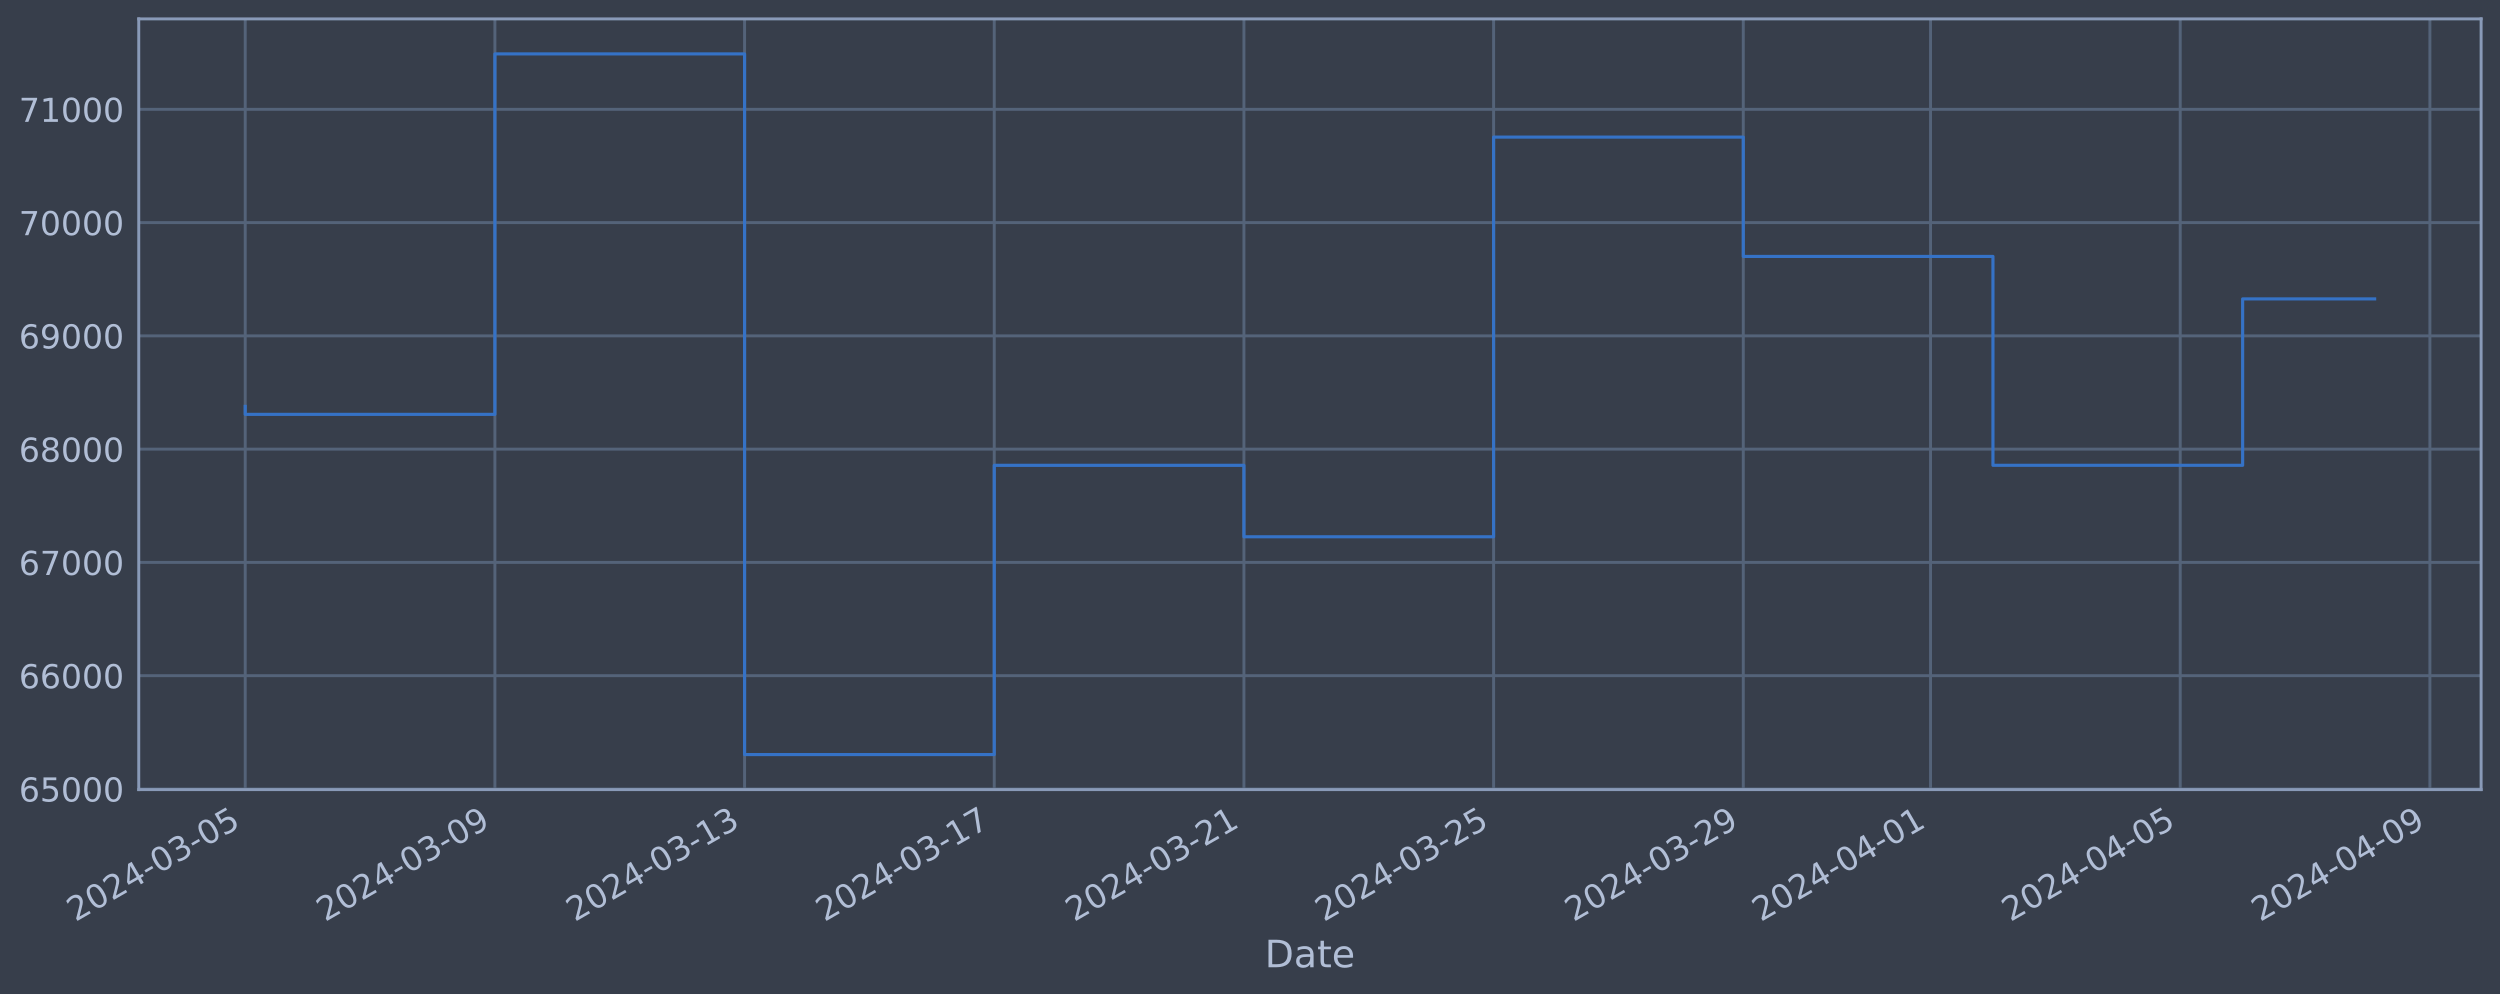
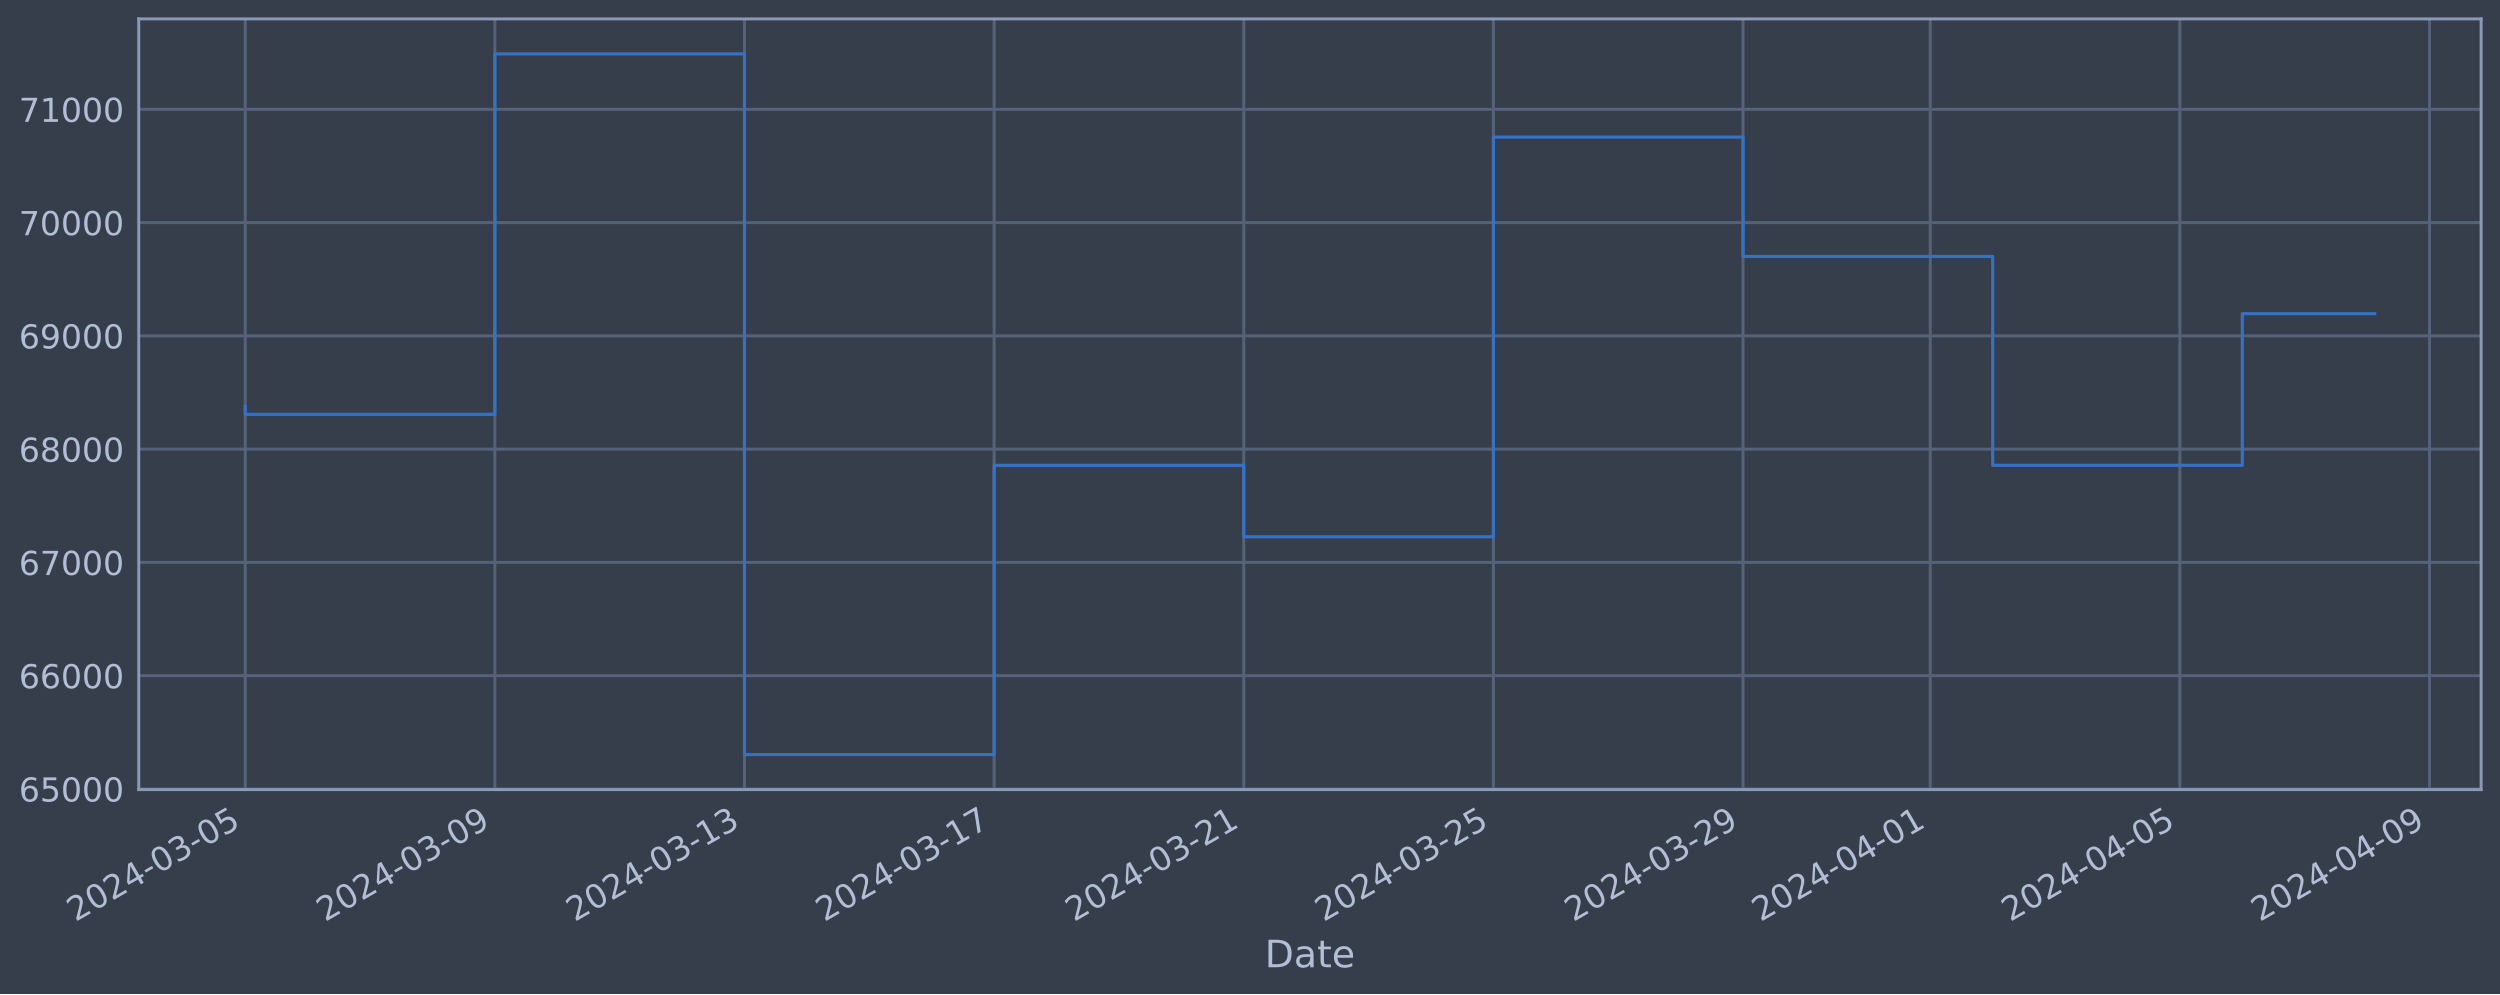
<svg xmlns="http://www.w3.org/2000/svg" xmlns:xlink="http://www.w3.org/1999/xlink" width="952.884pt" height="378.87pt" viewBox="0 0 952.884 378.87" version="1.1">
  <defs>
    <style type="text/css">*{stroke-linejoin: round; stroke-linecap: butt}</style>
  </defs>
  <g id="figure_1">
    <g id="patch_1">
      <path d="M 0 378.87  L 952.884 378.87  L 952.884 0  L 0 0  z " style="fill: #373e4b" />
    </g>
    <g id="axes_1">
      <g id="patch_2">
        <path d="M 52.884 300.96  L 945.684 300.96  L 945.684 7.2  L 52.884 7.2  z " style="fill: #373e4b" />
      </g>
      <g id="matplotlib.axis_1">
        <g id="xtick_1">
          <g id="line2d_1">
-             <path d="M 93.466 300.96  L 93.466 7.2  " clip-path="url(#pc331d8eb87)" style="fill: none; stroke: #546379; stroke-width: 1.12; stroke-linecap: square" />
+             <path d="M 93.466 300.96  L 93.466 7.2  " clip-path="url(#pe29cc9491a)" style="fill: none; stroke: #546379; stroke-width: 1.12; stroke-linecap: square" />
          </g>
          <g id="line2d_2" />
          <g id="text_1">
            <g style="fill: #b1bed6" transform="translate(28.74006 351.4642) rotate(-30) scale(0.126 -0.126)">
              <defs>
                <path id="DejaVuSans-32" d="M 1228 531  L 3431 531  L 3431 0  L 469 0  L 469 531  Q 828 903 1448 1529  Q 2069 2156 2228 2338  Q 2531 2678 2651 2914  Q 2772 3150 2772 3378  Q 2772 3750 2511 3984  Q 2250 4219 1831 4219  Q 1534 4219 1204 4116  Q 875 4013 500 3803  L 500 4441  Q 881 4594 1212 4672  Q 1544 4750 1819 4750  Q 2544 4750 2975 4387  Q 3406 4025 3406 3419  Q 3406 3131 3298 2873  Q 3191 2616 2906 2266  Q 2828 2175 2409 1742  Q 1991 1309 1228 531  z " transform="scale(0.015625)" />
                <path id="DejaVuSans-30" d="M 2034 4250  Q 1547 4250 1301 3770  Q 1056 3291 1056 2328  Q 1056 1369 1301 889  Q 1547 409 2034 409  Q 2525 409 2770 889  Q 3016 1369 3016 2328  Q 3016 3291 2770 3770  Q 2525 4250 2034 4250  z M 2034 4750  Q 2819 4750 3233 4129  Q 3647 3509 3647 2328  Q 3647 1150 3233 529  Q 2819 -91 2034 -91  Q 1250 -91 836 529  Q 422 1150 422 2328  Q 422 3509 836 4129  Q 1250 4750 2034 4750  z " transform="scale(0.015625)" />
                <path id="DejaVuSans-34" d="M 2419 4116  L 825 1625  L 2419 1625  L 2419 4116  z M 2253 4666  L 3047 4666  L 3047 1625  L 3713 1625  L 3713 1100  L 3047 1100  L 3047 0  L 2419 0  L 2419 1100  L 313 1100  L 313 1709  L 2253 4666  z " transform="scale(0.015625)" />
                <path id="DejaVuSans-2d" d="M 313 2009  L 1997 2009  L 1997 1497  L 313 1497  L 313 2009  z " transform="scale(0.015625)" />
                <path id="DejaVuSans-33" d="M 2597 2516  Q 3050 2419 3304 2112  Q 3559 1806 3559 1356  Q 3559 666 3084 287  Q 2609 -91 1734 -91  Q 1441 -91 1130 -33  Q 819 25 488 141  L 488 750  Q 750 597 1062 519  Q 1375 441 1716 441  Q 2309 441 2620 675  Q 2931 909 2931 1356  Q 2931 1769 2642 2001  Q 2353 2234 1838 2234  L 1294 2234  L 1294 2753  L 1863 2753  Q 2328 2753 2575 2939  Q 2822 3125 2822 3475  Q 2822 3834 2567 4026  Q 2313 4219 1838 4219  Q 1578 4219 1281 4162  Q 984 4106 628 3988  L 628 4550  Q 988 4650 1302 4700  Q 1616 4750 1894 4750  Q 2613 4750 3031 4423  Q 3450 4097 3450 3541  Q 3450 3153 3228 2886  Q 3006 2619 2597 2516  z " transform="scale(0.015625)" />
                <path id="DejaVuSans-35" d="M 691 4666  L 3169 4666  L 3169 4134  L 1269 4134  L 1269 2991  Q 1406 3038 1543 3061  Q 1681 3084 1819 3084  Q 2600 3084 3056 2656  Q 3513 2228 3513 1497  Q 3513 744 3044 326  Q 2575 -91 1722 -91  Q 1428 -91 1123 -41  Q 819 9 494 109  L 494 744  Q 775 591 1075 516  Q 1375 441 1709 441  Q 2250 441 2565 725  Q 2881 1009 2881 1497  Q 2881 1984 2565 2268  Q 2250 2553 1709 2553  Q 1456 2553 1204 2497  Q 953 2441 691 2322  L 691 4666  z " transform="scale(0.015625)" />
              </defs>
              <use xlink:href="#DejaVuSans-32" />
              <use xlink:href="#DejaVuSans-30" x="63.623" />
              <use xlink:href="#DejaVuSans-32" x="127.246" />
              <use xlink:href="#DejaVuSans-34" x="190.869" />
              <use xlink:href="#DejaVuSans-2d" x="254.492" />
              <use xlink:href="#DejaVuSans-30" x="290.576" />
              <use xlink:href="#DejaVuSans-33" x="354.199" />
              <use xlink:href="#DejaVuSans-2d" x="417.822" />
              <use xlink:href="#DejaVuSans-30" x="453.906" />
              <use xlink:href="#DejaVuSans-35" x="517.529" />
            </g>
          </g>
        </g>
        <g id="xtick_2">
          <g id="line2d_3">
-             <path d="M 188.631 300.96  L 188.631 7.2  " clip-path="url(#pc331d8eb87)" style="fill: none; stroke: #546379; stroke-width: 1.12; stroke-linecap: square" />
+             <path d="M 188.615 300.96  L 188.615 7.2  " clip-path="url(#pe29cc9491a)" style="fill: none; stroke: #546379; stroke-width: 1.12; stroke-linecap: square" />
          </g>
          <g id="line2d_4" />
          <g id="text_2">
-             <g style="fill: #b1bed6" transform="translate(123.9053 351.4642) rotate(-30) scale(0.126 -0.126)">
+             <g style="fill: #b1bed6" transform="translate(123.8898 351.4642) rotate(-30) scale(0.126 -0.126)">
              <defs>
                <path id="DejaVuSans-39" d="M 703 97  L 703 672  Q 941 559 1184 500  Q 1428 441 1663 441  Q 2288 441 2617 861  Q 2947 1281 2994 2138  Q 2813 1869 2534 1725  Q 2256 1581 1919 1581  Q 1219 1581 811 2004  Q 403 2428 403 3163  Q 403 3881 828 4315  Q 1253 4750 1959 4750  Q 2769 4750 3195 4129  Q 3622 3509 3622 2328  Q 3622 1225 3098 567  Q 2575 -91 1691 -91  Q 1453 -91 1209 -44  Q 966 3 703 97  z M 1959 2075  Q 2384 2075 2632 2365  Q 2881 2656 2881 3163  Q 2881 3666 2632 3958  Q 2384 4250 1959 4250  Q 1534 4250 1286 3958  Q 1038 3666 1038 3163  Q 1038 2656 1286 2365  Q 1534 2075 1959 2075  z " transform="scale(0.015625)" />
              </defs>
              <use xlink:href="#DejaVuSans-32" />
              <use xlink:href="#DejaVuSans-30" x="63.623" />
              <use xlink:href="#DejaVuSans-32" x="127.246" />
              <use xlink:href="#DejaVuSans-34" x="190.869" />
              <use xlink:href="#DejaVuSans-2d" x="254.492" />
              <use xlink:href="#DejaVuSans-30" x="290.576" />
              <use xlink:href="#DejaVuSans-33" x="354.199" />
              <use xlink:href="#DejaVuSans-2d" x="417.822" />
              <use xlink:href="#DejaVuSans-30" x="453.906" />
              <use xlink:href="#DejaVuSans-39" x="517.529" />
            </g>
          </g>
        </g>
        <g id="xtick_3">
          <g id="line2d_5">
-             <path d="M 283.796 300.96  L 283.796 7.2  " clip-path="url(#pc331d8eb87)" style="fill: none; stroke: #546379; stroke-width: 1.12; stroke-linecap: square" />
+             <path d="M 283.765 300.96  L 283.765 7.2  " clip-path="url(#pe29cc9491a)" style="fill: none; stroke: #546379; stroke-width: 1.12; stroke-linecap: square" />
          </g>
          <g id="line2d_6" />
          <g id="text_3">
-             <g style="fill: #b1bed6" transform="translate(219.0706 351.4642) rotate(-30) scale(0.126 -0.126)">
+             <g style="fill: #b1bed6" transform="translate(219.0395 351.4642) rotate(-30) scale(0.126 -0.126)">
              <defs>
                <path id="DejaVuSans-31" d="M 794 531  L 1825 531  L 1825 4091  L 703 3866  L 703 4441  L 1819 4666  L 2450 4666  L 2450 531  L 3481 531  L 3481 0  L 794 0  L 794 531  z " transform="scale(0.015625)" />
              </defs>
              <use xlink:href="#DejaVuSans-32" />
              <use xlink:href="#DejaVuSans-30" x="63.623" />
              <use xlink:href="#DejaVuSans-32" x="127.246" />
              <use xlink:href="#DejaVuSans-34" x="190.869" />
              <use xlink:href="#DejaVuSans-2d" x="254.492" />
              <use xlink:href="#DejaVuSans-30" x="290.576" />
              <use xlink:href="#DejaVuSans-33" x="354.199" />
              <use xlink:href="#DejaVuSans-2d" x="417.822" />
              <use xlink:href="#DejaVuSans-31" x="453.906" />
              <use xlink:href="#DejaVuSans-33" x="517.529" />
            </g>
          </g>
        </g>
        <g id="xtick_4">
          <g id="line2d_7">
-             <path d="M 378.961 300.96  L 378.961 7.2  " clip-path="url(#pc331d8eb87)" style="fill: none; stroke: #546379; stroke-width: 1.12; stroke-linecap: square" />
+             <path d="M 378.915 300.96  L 378.915 7.2  " clip-path="url(#pe29cc9491a)" style="fill: none; stroke: #546379; stroke-width: 1.12; stroke-linecap: square" />
          </g>
          <g id="line2d_8" />
          <g id="text_4">
-             <g style="fill: #b1bed6" transform="translate(314.2359 351.4642) rotate(-30) scale(0.126 -0.126)">
+             <g style="fill: #b1bed6" transform="translate(314.1892 351.4642) rotate(-30) scale(0.126 -0.126)">
              <defs>
                <path id="DejaVuSans-37" d="M 525 4666  L 3525 4666  L 3525 4397  L 1831 0  L 1172 0  L 2766 4134  L 525 4134  L 525 4666  z " transform="scale(0.015625)" />
              </defs>
              <use xlink:href="#DejaVuSans-32" />
              <use xlink:href="#DejaVuSans-30" x="63.623" />
              <use xlink:href="#DejaVuSans-32" x="127.246" />
              <use xlink:href="#DejaVuSans-34" x="190.869" />
              <use xlink:href="#DejaVuSans-2d" x="254.492" />
              <use xlink:href="#DejaVuSans-30" x="290.576" />
              <use xlink:href="#DejaVuSans-33" x="354.199" />
              <use xlink:href="#DejaVuSans-2d" x="417.822" />
              <use xlink:href="#DejaVuSans-31" x="453.906" />
              <use xlink:href="#DejaVuSans-37" x="517.529" />
            </g>
          </g>
        </g>
        <g id="xtick_5">
          <g id="line2d_9">
-             <path d="M 474.127 300.96  L 474.127 7.2  " clip-path="url(#pc331d8eb87)" style="fill: none; stroke: #546379; stroke-width: 1.12; stroke-linecap: square" />
+             <path d="M 474.064 300.96  L 474.064 7.2  " clip-path="url(#pe29cc9491a)" style="fill: none; stroke: #546379; stroke-width: 1.12; stroke-linecap: square" />
          </g>
          <g id="line2d_10" />
          <g id="text_5">
-             <g style="fill: #b1bed6" transform="translate(409.4011 351.4642) rotate(-30) scale(0.126 -0.126)">
+             <g style="fill: #b1bed6" transform="translate(409.3389 351.4642) rotate(-30) scale(0.126 -0.126)">
              <use xlink:href="#DejaVuSans-32" />
              <use xlink:href="#DejaVuSans-30" x="63.623" />
              <use xlink:href="#DejaVuSans-32" x="127.246" />
              <use xlink:href="#DejaVuSans-34" x="190.869" />
              <use xlink:href="#DejaVuSans-2d" x="254.492" />
              <use xlink:href="#DejaVuSans-30" x="290.576" />
              <use xlink:href="#DejaVuSans-33" x="354.199" />
              <use xlink:href="#DejaVuSans-2d" x="417.822" />
              <use xlink:href="#DejaVuSans-32" x="453.906" />
              <use xlink:href="#DejaVuSans-31" x="517.529" />
            </g>
          </g>
        </g>
        <g id="xtick_6">
          <g id="line2d_11">
-             <path d="M 569.292 300.96  L 569.292 7.2  " clip-path="url(#pc331d8eb87)" style="fill: none; stroke: #546379; stroke-width: 1.12; stroke-linecap: square" />
+             <path d="M 569.214 300.96  L 569.214 7.2  " clip-path="url(#pe29cc9491a)" style="fill: none; stroke: #546379; stroke-width: 1.12; stroke-linecap: square" />
          </g>
          <g id="line2d_12" />
          <g id="text_6">
-             <g style="fill: #b1bed6" transform="translate(504.5664 351.4642) rotate(-30) scale(0.126 -0.126)">
+             <g style="fill: #b1bed6" transform="translate(504.4886 351.4642) rotate(-30) scale(0.126 -0.126)">
              <use xlink:href="#DejaVuSans-32" />
              <use xlink:href="#DejaVuSans-30" x="63.623" />
              <use xlink:href="#DejaVuSans-32" x="127.246" />
              <use xlink:href="#DejaVuSans-34" x="190.869" />
              <use xlink:href="#DejaVuSans-2d" x="254.492" />
              <use xlink:href="#DejaVuSans-30" x="290.576" />
              <use xlink:href="#DejaVuSans-33" x="354.199" />
              <use xlink:href="#DejaVuSans-2d" x="417.822" />
              <use xlink:href="#DejaVuSans-32" x="453.906" />
              <use xlink:href="#DejaVuSans-35" x="517.529" />
            </g>
          </g>
        </g>
        <g id="xtick_7">
          <g id="line2d_13">
-             <path d="M 664.457 300.96  L 664.457 7.2  " clip-path="url(#pc331d8eb87)" style="fill: none; stroke: #546379; stroke-width: 1.12; stroke-linecap: square" />
+             <path d="M 664.364 300.96  L 664.364 7.2  " clip-path="url(#pe29cc9491a)" style="fill: none; stroke: #546379; stroke-width: 1.12; stroke-linecap: square" />
          </g>
          <g id="line2d_14" />
          <g id="text_7">
-             <g style="fill: #b1bed6" transform="translate(599.7317 351.4642) rotate(-30) scale(0.126 -0.126)">
+             <g style="fill: #b1bed6" transform="translate(599.6383 351.4642) rotate(-30) scale(0.126 -0.126)">
              <use xlink:href="#DejaVuSans-32" />
              <use xlink:href="#DejaVuSans-30" x="63.623" />
              <use xlink:href="#DejaVuSans-32" x="127.246" />
              <use xlink:href="#DejaVuSans-34" x="190.869" />
              <use xlink:href="#DejaVuSans-2d" x="254.492" />
              <use xlink:href="#DejaVuSans-30" x="290.576" />
              <use xlink:href="#DejaVuSans-33" x="354.199" />
              <use xlink:href="#DejaVuSans-2d" x="417.822" />
              <use xlink:href="#DejaVuSans-32" x="453.906" />
              <use xlink:href="#DejaVuSans-39" x="517.529" />
            </g>
          </g>
        </g>
        <g id="xtick_8">
          <g id="line2d_15">
-             <path d="M 735.831 300.96  L 735.831 7.2  " clip-path="url(#pc331d8eb87)" style="fill: none; stroke: #546379; stroke-width: 1.12; stroke-linecap: square" />
+             <path d="M 735.726 300.96  L 735.726 7.2  " clip-path="url(#pe29cc9491a)" style="fill: none; stroke: #546379; stroke-width: 1.12; stroke-linecap: square" />
          </g>
          <g id="line2d_16" />
          <g id="text_8">
-             <g style="fill: #b1bed6" transform="translate(671.1056 351.4642) rotate(-30) scale(0.126 -0.126)">
+             <g style="fill: #b1bed6" transform="translate(671.0006 351.4642) rotate(-30) scale(0.126 -0.126)">
              <use xlink:href="#DejaVuSans-32" />
              <use xlink:href="#DejaVuSans-30" x="63.623" />
              <use xlink:href="#DejaVuSans-32" x="127.246" />
              <use xlink:href="#DejaVuSans-34" x="190.869" />
              <use xlink:href="#DejaVuSans-2d" x="254.492" />
              <use xlink:href="#DejaVuSans-30" x="290.576" />
              <use xlink:href="#DejaVuSans-34" x="354.199" />
              <use xlink:href="#DejaVuSans-2d" x="417.822" />
              <use xlink:href="#DejaVuSans-30" x="453.906" />
              <use xlink:href="#DejaVuSans-31" x="517.529" />
            </g>
          </g>
        </g>
        <g id="xtick_9">
          <g id="line2d_17">
-             <path d="M 830.996 300.96  L 830.996 7.2  " clip-path="url(#pc331d8eb87)" style="fill: none; stroke: #546379; stroke-width: 1.12; stroke-linecap: square" />
+             <path d="M 830.876 300.96  L 830.876 7.2  " clip-path="url(#pe29cc9491a)" style="fill: none; stroke: #546379; stroke-width: 1.12; stroke-linecap: square" />
          </g>
          <g id="line2d_18" />
          <g id="text_9">
-             <g style="fill: #b1bed6" transform="translate(766.2709 351.4642) rotate(-30) scale(0.126 -0.126)">
+             <g style="fill: #b1bed6" transform="translate(766.1503 351.4642) rotate(-30) scale(0.126 -0.126)">
              <use xlink:href="#DejaVuSans-32" />
              <use xlink:href="#DejaVuSans-30" x="63.623" />
              <use xlink:href="#DejaVuSans-32" x="127.246" />
              <use xlink:href="#DejaVuSans-34" x="190.869" />
              <use xlink:href="#DejaVuSans-2d" x="254.492" />
              <use xlink:href="#DejaVuSans-30" x="290.576" />
              <use xlink:href="#DejaVuSans-34" x="354.199" />
              <use xlink:href="#DejaVuSans-2d" x="417.822" />
              <use xlink:href="#DejaVuSans-30" x="453.906" />
              <use xlink:href="#DejaVuSans-35" x="517.529" />
            </g>
          </g>
        </g>
        <g id="xtick_10">
          <g id="line2d_19">
-             <path d="M 926.162 300.96  L 926.162 7.2  " clip-path="url(#pc331d8eb87)" style="fill: none; stroke: #546379; stroke-width: 1.12; stroke-linecap: square" />
+             <path d="M 926.026 300.96  L 926.026 7.2  " clip-path="url(#pe29cc9491a)" style="fill: none; stroke: #546379; stroke-width: 1.12; stroke-linecap: square" />
          </g>
          <g id="line2d_20" />
          <g id="text_10">
-             <g style="fill: #b1bed6" transform="translate(861.4361 351.4642) rotate(-30) scale(0.126 -0.126)">
+             <g style="fill: #b1bed6" transform="translate(861.3 351.4642) rotate(-30) scale(0.126 -0.126)">
              <use xlink:href="#DejaVuSans-32" />
              <use xlink:href="#DejaVuSans-30" x="63.623" />
              <use xlink:href="#DejaVuSans-32" x="127.246" />
              <use xlink:href="#DejaVuSans-34" x="190.869" />
              <use xlink:href="#DejaVuSans-2d" x="254.492" />
              <use xlink:href="#DejaVuSans-30" x="290.576" />
              <use xlink:href="#DejaVuSans-34" x="354.199" />
              <use xlink:href="#DejaVuSans-2d" x="417.822" />
              <use xlink:href="#DejaVuSans-30" x="453.906" />
              <use xlink:href="#DejaVuSans-39" x="517.529" />
            </g>
          </g>
        </g>
        <g id="text_11">
          <g style="fill: #b1bed6" transform="translate(482.0746 368.6753) scale(0.144 -0.144)">
            <defs>
              <path id="DejaVuSans-44" d="M 1259 4147  L 1259 519  L 2022 519  Q 2988 519 3436 956  Q 3884 1394 3884 2338  Q 3884 3275 3436 3711  Q 2988 4147 2022 4147  L 1259 4147  z M 628 4666  L 1925 4666  Q 3281 4666 3915 4102  Q 4550 3538 4550 2338  Q 4550 1131 3912 565  Q 3275 0 1925 0  L 628 0  L 628 4666  z " transform="scale(0.015625)" />
              <path id="DejaVuSans-61" d="M 2194 1759  Q 1497 1759 1228 1600  Q 959 1441 959 1056  Q 959 750 1161 570  Q 1363 391 1709 391  Q 2188 391 2477 730  Q 2766 1069 2766 1631  L 2766 1759  L 2194 1759  z M 3341 1997  L 3341 0  L 2766 0  L 2766 531  Q 2569 213 2275 61  Q 1981 -91 1556 -91  Q 1019 -91 701 211  Q 384 513 384 1019  Q 384 1609 779 1909  Q 1175 2209 1959 2209  L 2766 2209  L 2766 2266  Q 2766 2663 2505 2880  Q 2244 3097 1772 3097  Q 1472 3097 1187 3025  Q 903 2953 641 2809  L 641 3341  Q 956 3463 1253 3523  Q 1550 3584 1831 3584  Q 2591 3584 2966 3190  Q 3341 2797 3341 1997  z " transform="scale(0.015625)" />
              <path id="DejaVuSans-74" d="M 1172 4494  L 1172 3500  L 2356 3500  L 2356 3053  L 1172 3053  L 1172 1153  Q 1172 725 1289 603  Q 1406 481 1766 481  L 2356 481  L 2356 0  L 1766 0  Q 1100 0 847 248  Q 594 497 594 1153  L 594 3053  L 172 3053  L 172 3500  L 594 3500  L 594 4494  L 1172 4494  z " transform="scale(0.015625)" />
              <path id="DejaVuSans-65" d="M 3597 1894  L 3597 1613  L 953 1613  Q 991 1019 1311 708  Q 1631 397 2203 397  Q 2534 397 2845 478  Q 3156 559 3463 722  L 3463 178  Q 3153 47 2828 -22  Q 2503 -91 2169 -91  Q 1331 -91 842 396  Q 353 884 353 1716  Q 353 2575 817 3079  Q 1281 3584 2069 3584  Q 2775 3584 3186 3129  Q 3597 2675 3597 1894  z M 3022 2063  Q 3016 2534 2758 2815  Q 2500 3097 2075 3097  Q 1594 3097 1305 2825  Q 1016 2553 972 2059  L 3022 2063  z " transform="scale(0.015625)" />
            </defs>
            <use xlink:href="#DejaVuSans-44" />
            <use xlink:href="#DejaVuSans-61" x="77.002" />
            <use xlink:href="#DejaVuSans-74" x="138.281" />
            <use xlink:href="#DejaVuSans-65" x="177.49" />
          </g>
        </g>
      </g>
      <g id="matplotlib.axis_2">
        <g id="ytick_1">
          <g id="line2d_21">
-             <path d="M 52.884 300.718  L 945.684 300.718  " clip-path="url(#pc331d8eb87)" style="fill: none; stroke: #546379; stroke-width: 1.12; stroke-linecap: square" />
+             <path d="M 52.884 300.718  L 945.684 300.718  " clip-path="url(#pe29cc9491a)" style="fill: none; stroke: #546379; stroke-width: 1.12; stroke-linecap: square" />
          </g>
          <g id="line2d_22" />
          <g id="text_12">
            <g style="fill: #b1bed6" transform="translate(7.2 305.5049) scale(0.126 -0.126)">
              <defs>
                <path id="DejaVuSans-36" d="M 2113 2584  Q 1688 2584 1439 2293  Q 1191 2003 1191 1497  Q 1191 994 1439 701  Q 1688 409 2113 409  Q 2538 409 2786 701  Q 3034 994 3034 1497  Q 3034 2003 2786 2293  Q 2538 2584 2113 2584  z M 3366 4563  L 3366 3988  Q 3128 4100 2886 4159  Q 2644 4219 2406 4219  Q 1781 4219 1451 3797  Q 1122 3375 1075 2522  Q 1259 2794 1537 2939  Q 1816 3084 2150 3084  Q 2853 3084 3261 2657  Q 3669 2231 3669 1497  Q 3669 778 3244 343  Q 2819 -91 2113 -91  Q 1303 -91 875 529  Q 447 1150 447 2328  Q 447 3434 972 4092  Q 1497 4750 2381 4750  Q 2619 4750 2861 4703  Q 3103 4656 3366 4563  z " transform="scale(0.015625)" />
              </defs>
              <use xlink:href="#DejaVuSans-36" />
              <use xlink:href="#DejaVuSans-35" x="63.623" />
              <use xlink:href="#DejaVuSans-30" x="127.246" />
              <use xlink:href="#DejaVuSans-30" x="190.869" />
              <use xlink:href="#DejaVuSans-30" x="254.492" />
            </g>
          </g>
        </g>
        <g id="ytick_2">
          <g id="line2d_23">
-             <path d="M 52.884 257.544  L 945.684 257.544  " clip-path="url(#pc331d8eb87)" style="fill: none; stroke: #546379; stroke-width: 1.12; stroke-linecap: square" />
+             <path d="M 52.884 257.544  L 945.684 257.544  " clip-path="url(#pe29cc9491a)" style="fill: none; stroke: #546379; stroke-width: 1.12; stroke-linecap: square" />
          </g>
          <g id="line2d_24" />
          <g id="text_13">
            <g style="fill: #b1bed6" transform="translate(7.2 262.331) scale(0.126 -0.126)">
              <use xlink:href="#DejaVuSans-36" />
              <use xlink:href="#DejaVuSans-36" x="63.623" />
              <use xlink:href="#DejaVuSans-30" x="127.246" />
              <use xlink:href="#DejaVuSans-30" x="190.869" />
              <use xlink:href="#DejaVuSans-30" x="254.492" />
            </g>
          </g>
        </g>
        <g id="ytick_3">
          <g id="line2d_25">
-             <path d="M 52.884 214.37  L 945.684 214.37  " clip-path="url(#pc331d8eb87)" style="fill: none; stroke: #546379; stroke-width: 1.12; stroke-linecap: square" />
+             <path d="M 52.884 214.37  L 945.684 214.37  " clip-path="url(#pe29cc9491a)" style="fill: none; stroke: #546379; stroke-width: 1.12; stroke-linecap: square" />
          </g>
          <g id="line2d_26" />
          <g id="text_14">
            <g style="fill: #b1bed6" transform="translate(7.2 219.157) scale(0.126 -0.126)">
              <use xlink:href="#DejaVuSans-36" />
              <use xlink:href="#DejaVuSans-37" x="63.623" />
              <use xlink:href="#DejaVuSans-30" x="127.246" />
              <use xlink:href="#DejaVuSans-30" x="190.869" />
              <use xlink:href="#DejaVuSans-30" x="254.492" />
            </g>
          </g>
        </g>
        <g id="ytick_4">
          <g id="line2d_27">
-             <path d="M 52.884 171.196  L 945.684 171.196  " clip-path="url(#pc331d8eb87)" style="fill: none; stroke: #546379; stroke-width: 1.12; stroke-linecap: square" />
+             <path d="M 52.884 171.196  L 945.684 171.196  " clip-path="url(#pe29cc9491a)" style="fill: none; stroke: #546379; stroke-width: 1.12; stroke-linecap: square" />
          </g>
          <g id="line2d_28" />
          <g id="text_15">
            <g style="fill: #b1bed6" transform="translate(7.2 175.9831) scale(0.126 -0.126)">
              <defs>
                <path id="DejaVuSans-38" d="M 2034 2216  Q 1584 2216 1326 1975  Q 1069 1734 1069 1313  Q 1069 891 1326 650  Q 1584 409 2034 409  Q 2484 409 2743 651  Q 3003 894 3003 1313  Q 3003 1734 2745 1975  Q 2488 2216 2034 2216  z M 1403 2484  Q 997 2584 770 2862  Q 544 3141 544 3541  Q 544 4100 942 4425  Q 1341 4750 2034 4750  Q 2731 4750 3128 4425  Q 3525 4100 3525 3541  Q 3525 3141 3298 2862  Q 3072 2584 2669 2484  Q 3125 2378 3379 2068  Q 3634 1759 3634 1313  Q 3634 634 3220 271  Q 2806 -91 2034 -91  Q 1263 -91 848 271  Q 434 634 434 1313  Q 434 1759 690 2068  Q 947 2378 1403 2484  z M 1172 3481  Q 1172 3119 1398 2916  Q 1625 2713 2034 2713  Q 2441 2713 2670 2916  Q 2900 3119 2900 3481  Q 2900 3844 2670 4047  Q 2441 4250 2034 4250  Q 1625 4250 1398 4047  Q 1172 3844 1172 3481  z " transform="scale(0.015625)" />
              </defs>
              <use xlink:href="#DejaVuSans-36" />
              <use xlink:href="#DejaVuSans-38" x="63.623" />
              <use xlink:href="#DejaVuSans-30" x="127.246" />
              <use xlink:href="#DejaVuSans-30" x="190.869" />
              <use xlink:href="#DejaVuSans-30" x="254.492" />
            </g>
          </g>
        </g>
        <g id="ytick_5">
          <g id="line2d_29">
-             <path d="M 52.884 128.022  L 945.684 128.022  " clip-path="url(#pc331d8eb87)" style="fill: none; stroke: #546379; stroke-width: 1.12; stroke-linecap: square" />
+             <path d="M 52.884 128.022  L 945.684 128.022  " clip-path="url(#pe29cc9491a)" style="fill: none; stroke: #546379; stroke-width: 1.12; stroke-linecap: square" />
          </g>
          <g id="line2d_30" />
          <g id="text_16">
            <g style="fill: #b1bed6" transform="translate(7.2 132.8092) scale(0.126 -0.126)">
              <use xlink:href="#DejaVuSans-36" />
              <use xlink:href="#DejaVuSans-39" x="63.623" />
              <use xlink:href="#DejaVuSans-30" x="127.246" />
              <use xlink:href="#DejaVuSans-30" x="190.869" />
              <use xlink:href="#DejaVuSans-30" x="254.492" />
            </g>
          </g>
        </g>
        <g id="ytick_6">
          <g id="line2d_31">
-             <path d="M 52.884 84.848  L 945.684 84.848  " clip-path="url(#pc331d8eb87)" style="fill: none; stroke: #546379; stroke-width: 1.12; stroke-linecap: square" />
+             <path d="M 52.884 84.848  L 945.684 84.848  " clip-path="url(#pe29cc9491a)" style="fill: none; stroke: #546379; stroke-width: 1.12; stroke-linecap: square" />
          </g>
          <g id="line2d_32" />
          <g id="text_17">
            <g style="fill: #b1bed6" transform="translate(7.2 89.63523) scale(0.126 -0.126)">
              <use xlink:href="#DejaVuSans-37" />
              <use xlink:href="#DejaVuSans-30" x="63.623" />
              <use xlink:href="#DejaVuSans-30" x="127.246" />
              <use xlink:href="#DejaVuSans-30" x="190.869" />
              <use xlink:href="#DejaVuSans-30" x="254.492" />
            </g>
          </g>
        </g>
        <g id="ytick_7">
          <g id="line2d_33">
-             <path d="M 52.884 41.674  L 945.684 41.674  " clip-path="url(#pc331d8eb87)" style="fill: none; stroke: #546379; stroke-width: 1.12; stroke-linecap: square" />
+             <path d="M 52.884 41.674  L 945.684 41.674  " clip-path="url(#pe29cc9491a)" style="fill: none; stroke: #546379; stroke-width: 1.12; stroke-linecap: square" />
          </g>
          <g id="line2d_34" />
          <g id="text_18">
            <g style="fill: #b1bed6" transform="translate(7.2 46.4613) scale(0.126 -0.126)">
              <use xlink:href="#DejaVuSans-37" />
              <use xlink:href="#DejaVuSans-31" x="63.623" />
              <use xlink:href="#DejaVuSans-30" x="127.246" />
              <use xlink:href="#DejaVuSans-30" x="190.869" />
              <use xlink:href="#DejaVuSans-30" x="254.492" />
            </g>
          </g>
        </g>
      </g>
      <g id="line2d_35">
-         <path d="M 93.466 154.891  L 93.466 157.946  L 188.631 157.946  L 188.631 20.553  L 283.796 20.553  L 283.796 287.607  L 378.961 287.607  L 378.961 177.362  L 474.127 177.362  L 474.127 204.598  L 569.292 204.598  L 569.292 52.265  L 664.457 52.265  L 664.457 97.744  L 759.622 97.744  L 759.622 177.352  L 854.788 177.352  L 854.788 113.935  L 905.102 113.935  " clip-path="url(#pc331d8eb87)" style="fill: none; stroke: #3572c6; stroke-width: 1.2; stroke-linecap: square" />
+         <path d="M 93.466 154.891  L 93.466 157.946  L 188.615 157.946  L 188.615 20.553  L 283.765 20.553  L 283.765 287.607  L 378.915 287.607  L 378.915 177.362  L 474.064 177.362  L 474.064 204.598  L 569.214 204.598  L 569.214 52.265  L 664.364 52.265  L 664.364 97.744  L 759.514 97.744  L 759.514 177.352  L 854.663 177.352  L 854.663 119.568  L 905.102 119.568  " clip-path="url(#pe29cc9491a)" style="fill: none; stroke: #3572c6; stroke-width: 1.2; stroke-linecap: square" />
      </g>
      <g id="patch_3">
        <path d="M 52.884 300.96  L 52.884 7.2  " style="fill: none; stroke: #899ab8; stroke-width: 1.12; stroke-linejoin: miter; stroke-linecap: square" />
      </g>
      <g id="patch_4">
        <path d="M 945.684 300.96  L 945.684 7.2  " style="fill: none; stroke: #899ab8; stroke-width: 1.12; stroke-linejoin: miter; stroke-linecap: square" />
      </g>
      <g id="patch_5">
        <path d="M 52.884 300.96  L 945.684 300.96  " style="fill: none; stroke: #899ab8; stroke-width: 1.12; stroke-linejoin: miter; stroke-linecap: square" />
      </g>
      <g id="patch_6">
        <path d="M 52.884 7.2  L 945.684 7.2  " style="fill: none; stroke: #899ab8; stroke-width: 1.12; stroke-linejoin: miter; stroke-linecap: square" />
      </g>
    </g>
  </g>
  <defs>
-     <clipPath id="pc331d8eb87">
+     <clipPath id="pe29cc9491a">
      <rect x="52.884" y="7.2" width="892.8" height="293.76" />
    </clipPath>
  </defs>
</svg>
